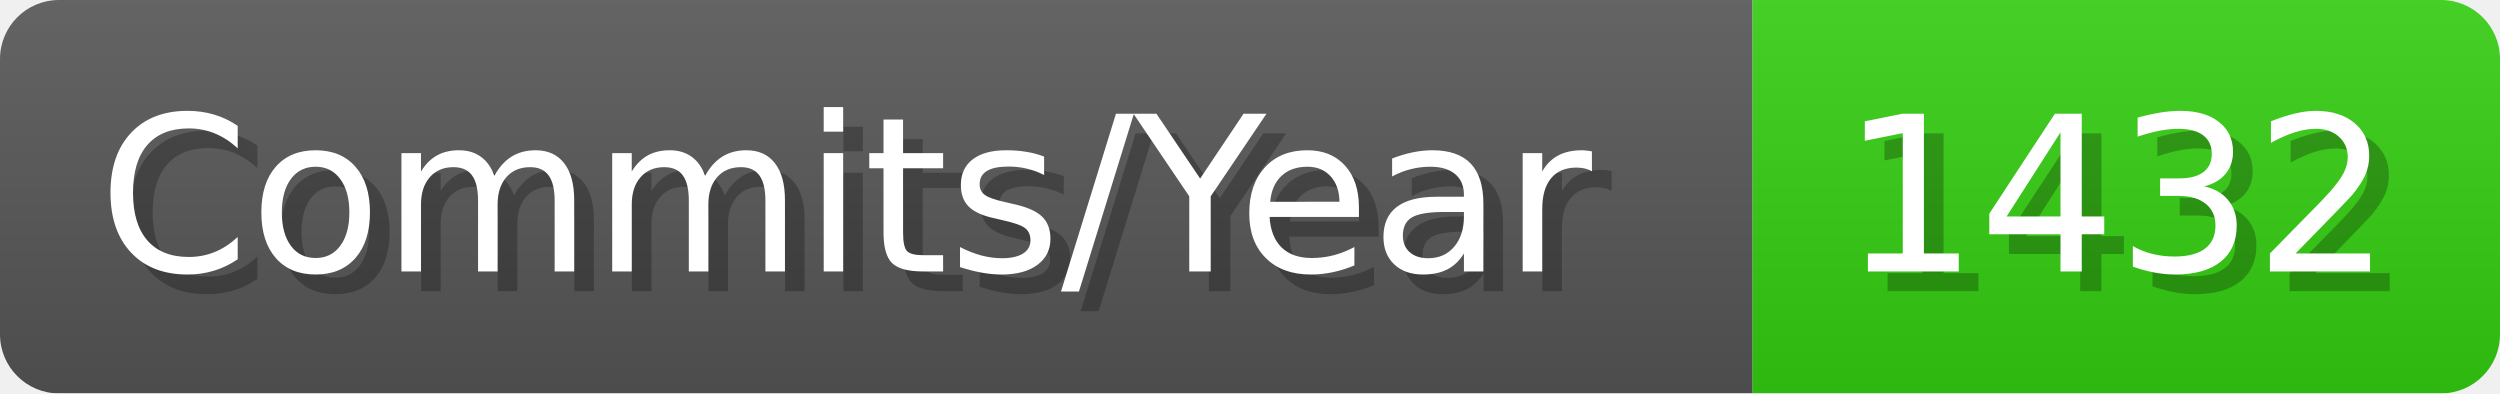
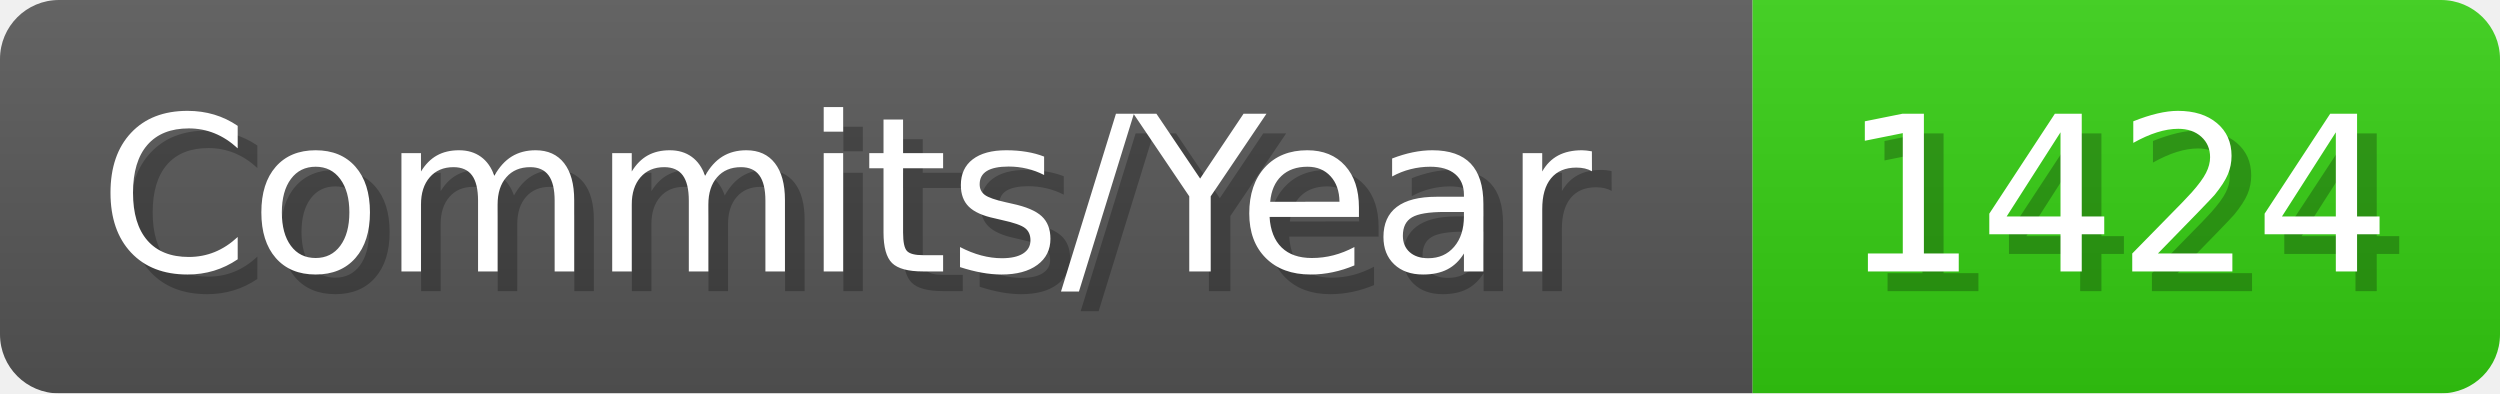
- <svg xmlns="http://www.w3.org/2000/svg" width="127.1" height="20" viewBox="0 0 1271 200" role="img" aria-label="Commits/Year: 1432">
+ <svg xmlns="http://www.w3.org/2000/svg" width="127.1" height="20" viewBox="0 0 1271 200" role="img" aria-label="Commits/Year: 1424">
  <linearGradient id="aUPdi" x2="0" y2="100%">
    <stop offset="0" stop-opacity=".1" stop-color="#EEE" />
    <stop offset="1" stop-opacity=".1" />
  </linearGradient>
  <mask id="WfAiQ">
    <rect width="1271" height="200" rx="30" fill="#FFF" />
  </mask>
  <g mask="url(#WfAiQ)">
    <rect width="891" height="200" fill="#555" />
    <rect width="380" height="200" fill="#3C1" x="891" />
    <rect width="1271" height="200" fill="url(#aUPdi)" />
  </g>
  <g aria-hidden="true" fill="#fff" text-anchor="start" font-family="Verdana,DejaVu Sans,sans-serif" font-size="110">
    <text x="60" y="148" textLength="791" fill="#000" opacity="0.25">Commits/Year</text>
    <text x="50" y="138" textLength="791">Commits/Year</text>
-     <text x="946" y="148" textLength="280" fill="#000" opacity="0.25">1432</text>
-     <text x="936" y="138" textLength="280">1432</text>
+     <text x="946" y="148" textLength="280" fill="#000" opacity="0.25">1424</text>
+     <text x="936" y="138" textLength="280">1424</text>
  </g>
</svg>
